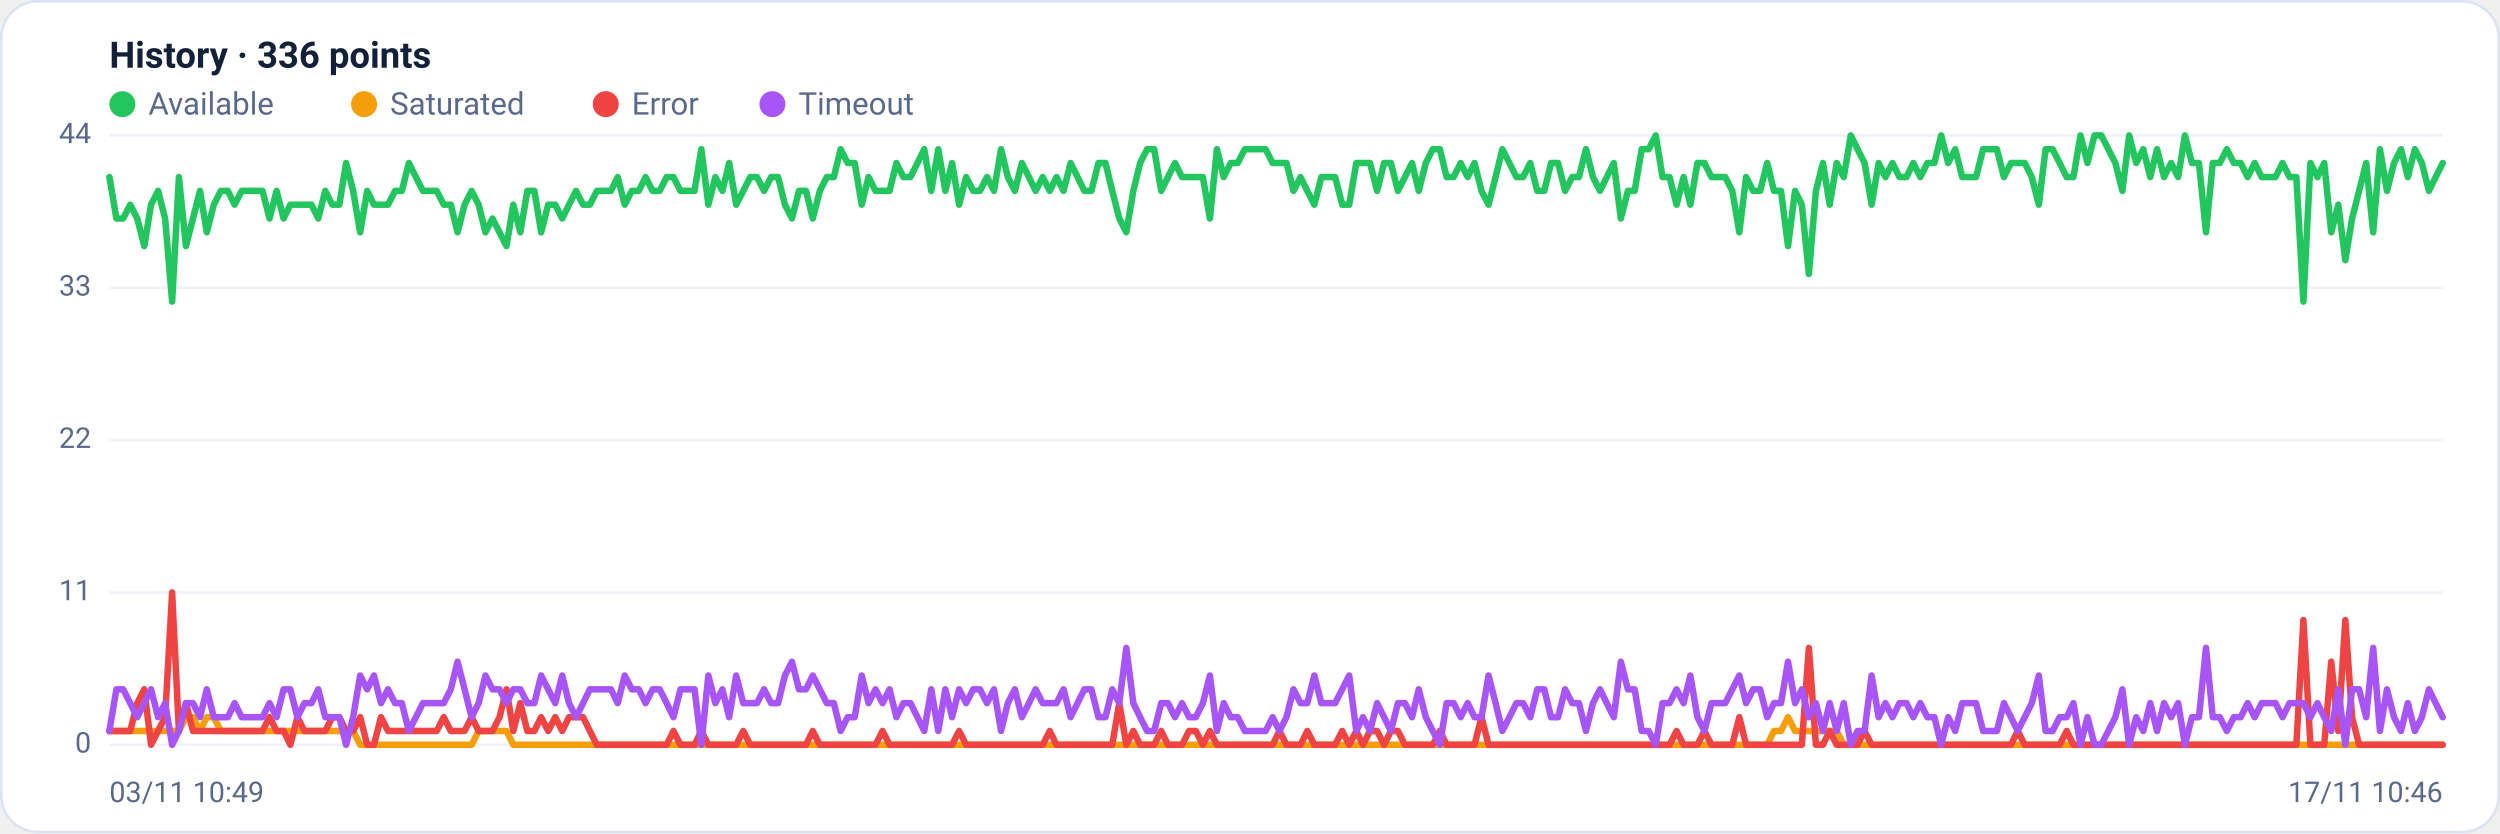
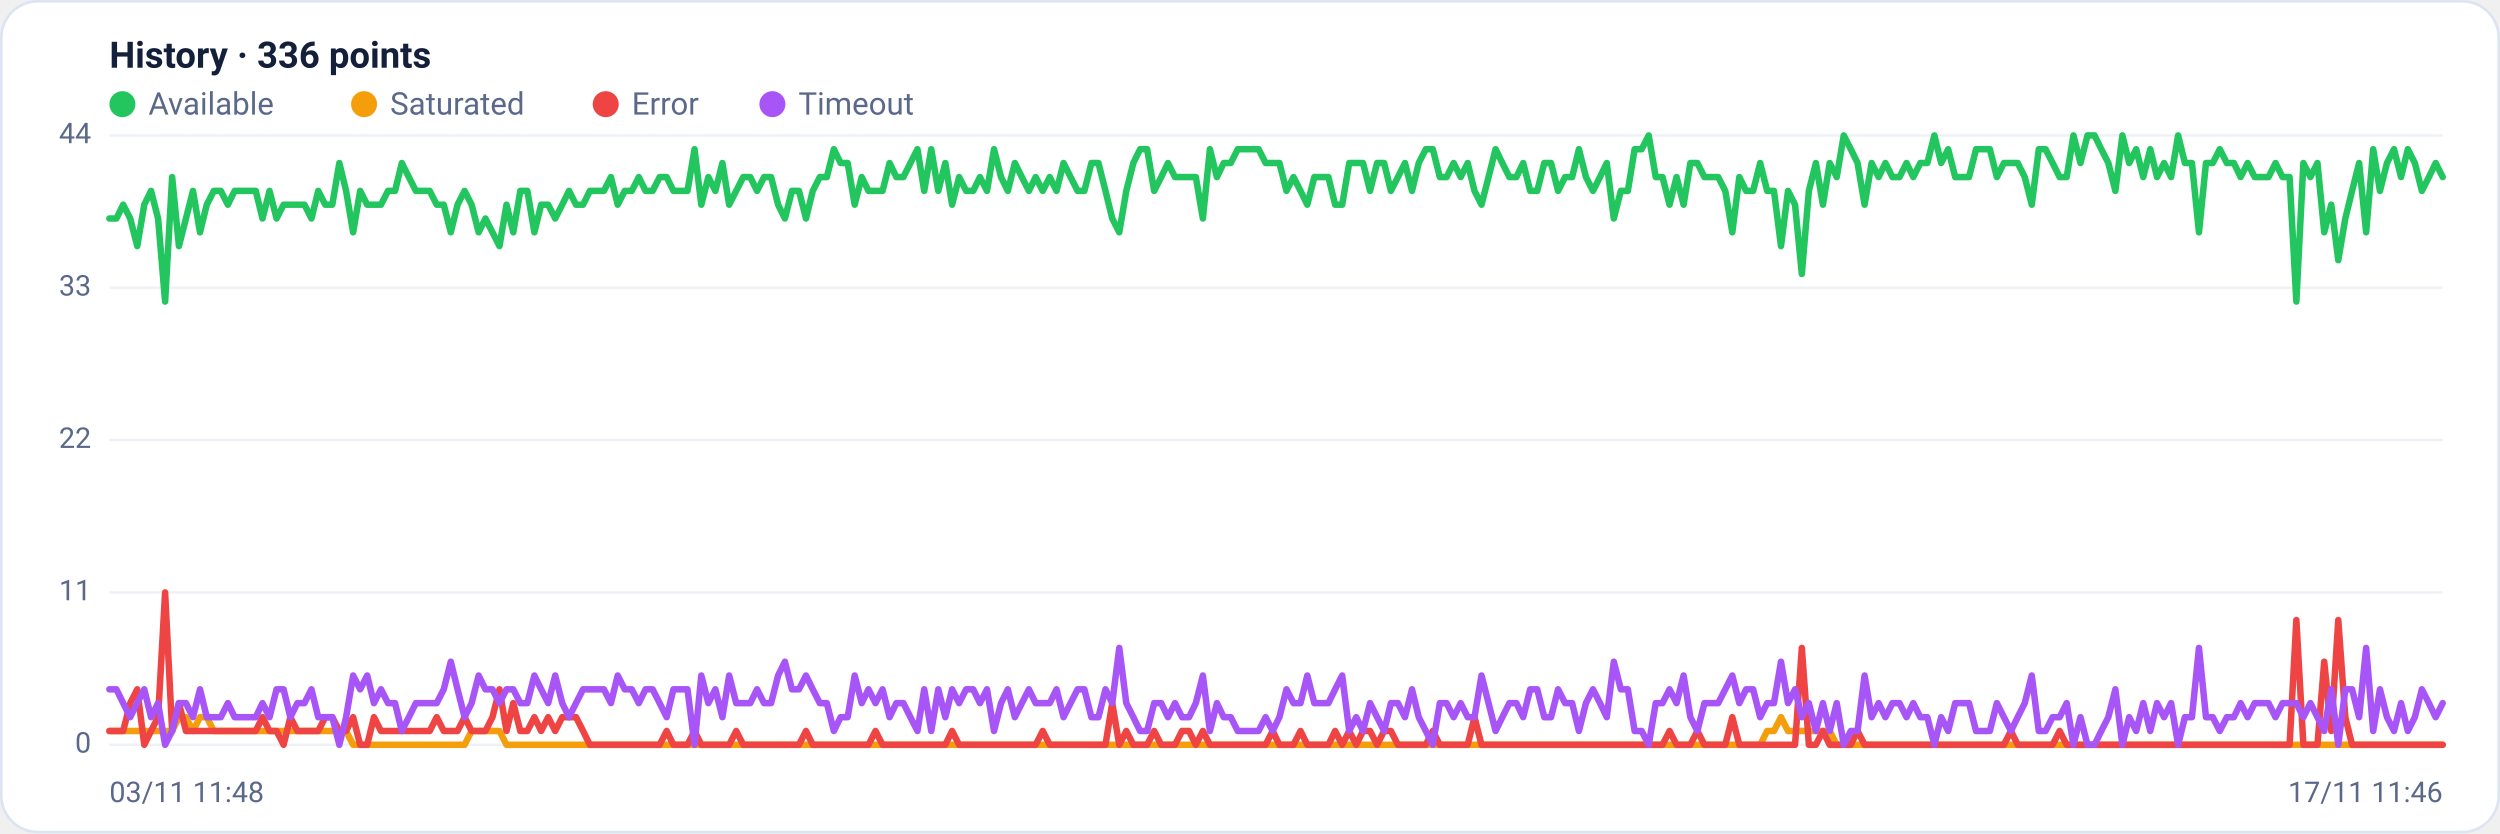
<svg xmlns="http://www.w3.org/2000/svg" viewBox="0 0 960 320" width="960" height="320" font-family="Segoe UI, system-ui, -apple-system, Roboto, Helvetica, Arial, sans-serif" role="img" aria-label="Availability history per region">
  <rect x="0.5" y="0.5" width="959" height="319" rx="14" fill="#ffffff" stroke="#dce3f1" />
  <text x="42" y="26" font-size="14" font-weight="600" fill="#14203a">History · 336 points</text>
  <circle cx="47" cy="40" r="5" fill="#22c55e" />
  <text x="57" y="44" font-size="12" fill="#5a688a">Available</text>
  <circle cx="139.8" cy="40" r="5" fill="#f59e0b" />
  <text x="149.8" y="44" font-size="12" fill="#5a688a">Saturated</text>
  <circle cx="232.6" cy="40" r="5" fill="#ef4444" />
  <text x="242.6" y="44" font-size="12" fill="#5a688a">Error</text>
  <circle cx="296.6" cy="40" r="5" fill="#a855f7" />
  <text x="306.6" y="44" font-size="12" fill="#5a688a">Timeout</text>
  <line x1="42" y1="286.0" x2="938" y2="286.0" stroke="#eef2f7" stroke-width="1" />
  <text x="35" y="289.0" text-anchor="end" font-size="11" fill="#5a688a">0</text>
  <line x1="42" y1="227.5" x2="938" y2="227.5" stroke="#eef2f7" stroke-width="1" />
  <text x="35" y="230.5" text-anchor="end" font-size="11" fill="#5a688a">11</text>
  <line x1="42" y1="169.0" x2="938" y2="169.0" stroke="#eef2f7" stroke-width="1" />
  <text x="35" y="172.0" text-anchor="end" font-size="11" fill="#5a688a">22</text>
  <line x1="42" y1="110.5" x2="938" y2="110.5" stroke="#eef2f7" stroke-width="1" />
  <text x="35" y="113.5" text-anchor="end" font-size="11" fill="#5a688a">33</text>
  <line x1="42" y1="52.0" x2="938" y2="52.0" stroke="#eef2f7" stroke-width="1" />
  <text x="35" y="55.0" text-anchor="end" font-size="11" fill="#5a688a">44</text>
-   <polyline fill="none" stroke="#22c55e" stroke-width="2.5" stroke-linejoin="round" stroke-linecap="round" points="42.0,68.0 44.7,83.9 47.3,83.9 50.0,78.6 52.7,83.9 55.4,94.5 58.0,78.6 60.7,73.3 63.4,83.9 66.1,115.8 68.7,68.0 71.4,94.5 74.1,83.9 76.8,73.3 79.4,89.2 82.1,78.6 84.8,73.3 87.5,73.3 90.1,78.6 92.8,73.3 95.5,73.3 98.2,73.3 100.8,73.3 103.5,83.9 106.2,73.3 108.9,83.9 111.5,78.6 114.2,78.6 116.9,78.6 119.6,78.6 122.2,83.9 124.9,73.3 127.6,78.6 130.3,78.6 132.9,62.6 135.6,73.3 138.3,89.2 141.0,73.3 143.6,78.6 146.3,78.6 149.0,78.6 151.7,73.3 154.3,73.3 157.0,62.6 159.7,68.0 162.4,73.3 165.0,73.3 167.7,73.3 170.4,78.6 173.1,78.6 175.7,89.2 178.4,78.6 181.1,73.3 183.8,78.6 186.4,89.2 189.1,83.9 191.8,89.2 194.5,94.5 197.1,78.6 199.8,89.2 202.5,73.3 205.2,73.3 207.8,89.2 210.5,78.6 213.2,78.6 215.9,83.9 218.5,78.6 221.2,73.3 223.9,78.6 226.5,78.6 229.2,73.3 231.9,73.3 234.6,73.3 237.2,68.0 239.9,78.6 242.6,73.3 245.3,73.3 247.9,68.0 250.6,73.3 253.3,73.3 256.0,68.0 258.6,68.0 261.3,73.3 264.0,73.3 266.7,73.3 269.3,57.3 272.0,78.6 274.7,68.0 277.4,73.3 280.0,62.6 282.7,78.6 285.4,73.3 288.1,68.0 290.7,68.0 293.4,73.3 296.1,68.0 298.8,68.0 301.4,78.6 304.1,83.9 306.8,73.3 309.5,73.3 312.1,83.9 314.8,73.3 317.5,68.0 320.2,68.0 322.8,57.3 325.5,62.6 328.2,62.6 330.9,78.6 333.5,68.0 336.2,73.3 338.9,73.3 341.6,73.3 344.2,62.6 346.9,68.0 349.6,68.0 352.3,62.6 354.9,57.3 357.6,73.3 360.3,57.3 363.0,73.3 365.6,62.6 368.3,78.6 371.0,68.0 373.7,73.3 376.3,73.3 379.0,68.0 381.7,73.3 384.4,57.3 387.0,68.0 389.7,73.3 392.4,62.6 395.1,68.0 397.7,73.3 400.4,68.0 403.1,73.3 405.7,68.0 408.4,73.3 411.1,62.6 413.8,68.0 416.4,73.3 419.1,73.3 421.8,62.6 424.5,62.6 427.1,73.3 429.8,83.9 432.5,89.2 435.2,73.3 437.8,62.6 440.5,57.3 443.2,57.3 445.9,73.3 448.5,68.0 451.2,62.6 453.9,68.0 456.6,68.0 459.2,68.0 461.9,68.0 464.6,83.9 467.3,57.3 469.9,68.0 472.6,62.6 475.3,62.6 478.0,57.3 480.6,57.3 483.3,57.3 486.0,57.3 488.7,62.6 491.3,62.6 494.0,62.6 496.7,73.3 499.4,68.0 502.0,73.3 504.7,78.6 507.4,68.0 510.1,68.0 512.7,68.0 515.4,78.6 518.1,78.6 520.8,62.6 523.4,62.6 526.1,62.6 528.8,73.3 531.5,62.6 534.1,62.6 536.8,73.3 539.5,68.0 542.2,62.6 544.8,73.3 547.5,62.6 550.2,57.3 552.9,57.3 555.5,68.0 558.2,68.0 560.9,62.6 563.6,68.0 566.2,62.6 568.9,73.3 571.6,78.6 574.3,68.0 576.9,57.3 579.6,62.6 582.3,68.0 584.9,68.0 587.6,62.6 590.3,73.3 593.0,73.3 595.6,62.6 598.3,62.6 601.0,73.3 603.7,68.0 606.3,68.0 609.0,57.3 611.7,68.0 614.4,73.3 617.0,68.0 619.7,62.6 622.4,83.9 625.1,73.3 627.7,73.3 630.4,57.3 633.1,57.3 635.8,52.0 638.4,68.0 641.1,68.0 643.8,78.6 646.5,68.0 649.1,78.6 651.8,62.6 654.5,62.6 657.2,68.0 659.8,68.0 662.5,68.0 665.2,73.3 667.9,89.2 670.5,68.0 673.2,73.3 675.9,73.3 678.6,62.6 681.2,73.3 683.9,73.3 686.6,94.5 689.3,73.3 691.9,78.6 694.6,105.2 697.3,73.3 700.0,62.6 702.6,78.6 705.3,62.6 708.0,68.0 710.7,52.0 713.3,57.3 716.0,62.6 718.7,78.6 721.4,62.6 724.0,68.0 726.7,62.6 729.4,68.0 732.1,68.0 734.7,62.6 737.4,68.0 740.1,62.6 742.8,62.6 745.4,52.0 748.1,62.6 750.8,57.3 753.5,68.0 756.1,68.0 758.8,68.0 761.5,57.3 764.1,57.3 766.8,57.3 769.5,68.0 772.2,62.6 774.8,62.6 777.5,62.6 780.2,68.0 782.9,78.6 785.5,57.3 788.2,57.3 790.9,62.6 793.6,68.0 796.2,68.0 798.9,52.0 801.6,62.6 804.3,52.0 806.9,52.0 809.6,57.3 812.3,62.6 815.0,73.3 817.6,52.0 820.3,62.6 823.0,57.3 825.7,68.0 828.3,57.3 831.0,68.0 833.7,62.6 836.4,68.0 839.0,52.0 841.7,62.6 844.4,62.6 847.1,89.2 849.7,62.6 852.4,62.6 855.1,57.3 857.8,62.6 860.4,62.6 863.1,68.0 865.8,62.6 868.5,68.0 871.1,68.0 873.8,68.0 876.5,62.6 879.2,68.0 881.8,68.0 884.5,115.8 887.2,62.6 889.9,68.0 892.5,62.6 895.2,89.2 897.9,78.6 900.6,99.9 903.2,83.9 905.9,73.3 908.6,62.6 911.3,89.2 913.9,57.3 916.6,73.3 919.3,62.6 922.0,57.3 924.6,68.0 927.3,57.3 930.0,62.6 932.7,73.3 935.3,68.0 938.0,62.6" />
-   <polyline fill="none" stroke="#f59e0b" stroke-width="2.5" stroke-linejoin="round" stroke-linecap="round" points="42.0,280.7 44.7,280.7 47.3,280.7 50.0,280.7 52.7,280.7 55.4,280.7 58.0,280.7 60.7,280.7 63.4,280.7 66.1,280.7 68.7,280.7 71.4,275.4 74.1,275.4 76.8,280.7 79.4,275.4 82.1,275.4 84.8,280.7 87.5,280.7 90.1,280.7 92.8,280.7 95.5,280.7 98.2,280.7 100.8,280.7 103.5,280.7 106.2,280.7 108.9,280.7 111.5,280.7 114.2,280.7 116.9,280.7 119.6,280.7 122.2,280.7 124.9,280.7 127.6,280.7 130.3,280.7 132.9,280.7 135.6,280.7 138.3,286.0 141.0,286.0 143.6,286.0 146.3,286.0 149.0,286.0 151.7,286.0 154.3,286.0 157.0,286.0 159.7,286.0 162.4,286.0 165.0,286.0 167.7,286.0 170.4,286.0 173.1,286.0 175.7,286.0 178.4,286.0 181.1,286.0 183.8,280.7 186.4,280.7 189.1,280.7 191.8,280.7 194.5,280.7 197.1,286.0 199.8,286.0 202.5,286.0 205.2,286.0 207.8,286.0 210.5,286.0 213.2,286.0 215.9,286.0 218.5,286.0 221.2,286.0 223.9,286.0 226.5,286.0 229.2,286.0 231.9,286.0 234.6,286.0 237.2,286.0 239.9,286.0 242.6,286.0 245.3,286.0 247.9,286.0 250.6,286.0 253.3,286.0 256.0,286.0 258.6,286.0 261.3,286.0 264.0,286.0 266.7,286.0 269.3,286.0 272.0,286.0 274.7,286.0 277.4,286.0 280.0,286.0 282.7,286.0 285.4,286.0 288.1,286.0 290.7,286.0 293.4,286.0 296.1,286.0 298.8,286.0 301.4,286.0 304.1,286.0 306.8,286.0 309.5,286.0 312.1,286.0 314.8,286.0 317.5,286.0 320.2,286.0 322.8,286.0 325.5,286.0 328.2,286.0 330.9,286.0 333.5,286.0 336.2,286.0 338.9,286.0 341.6,286.0 344.2,286.0 346.9,286.0 349.6,286.0 352.3,286.0 354.9,286.0 357.6,286.0 360.3,286.0 363.0,286.0 365.6,286.0 368.3,286.0 371.0,286.0 373.7,286.0 376.3,286.0 379.0,286.0 381.7,286.0 384.4,286.0 387.0,286.0 389.7,286.0 392.4,286.0 395.1,286.0 397.7,286.0 400.4,286.0 403.1,286.0 405.7,286.0 408.4,286.0 411.1,286.0 413.8,286.0 416.4,286.0 419.1,286.0 421.8,286.0 424.5,286.0 427.1,286.0 429.8,286.0 432.5,286.0 435.2,286.0 437.8,286.0 440.5,286.0 443.2,286.0 445.9,286.0 448.5,286.0 451.2,286.0 453.9,286.0 456.6,286.0 459.2,286.0 461.9,286.0 464.6,286.0 467.3,286.0 469.9,286.0 472.6,286.0 475.3,286.0 478.0,286.0 480.6,286.0 483.3,286.0 486.0,286.0 488.7,286.0 491.3,286.0 494.0,286.0 496.7,286.0 499.4,286.0 502.0,286.0 504.7,286.0 507.4,286.0 510.1,286.0 512.7,286.0 515.4,286.0 518.1,286.0 520.8,286.0 523.4,286.0 526.1,286.0 528.8,286.0 531.5,286.0 534.1,286.0 536.8,286.0 539.5,286.0 542.2,286.0 544.8,286.0 547.5,286.0 550.2,286.0 552.9,286.0 555.5,286.0 558.2,286.0 560.9,286.0 563.6,286.0 566.2,286.0 568.9,286.0 571.6,286.0 574.3,286.0 576.9,286.0 579.6,286.0 582.3,286.0 584.9,286.0 587.6,286.0 590.3,286.0 593.0,286.0 595.6,286.0 598.3,286.0 601.0,286.0 603.7,286.0 606.3,286.0 609.0,286.0 611.7,286.0 614.4,286.0 617.0,286.0 619.7,286.0 622.4,286.0 625.1,286.0 627.7,286.0 630.4,286.0 633.1,286.0 635.8,286.0 638.4,286.0 641.1,286.0 643.8,286.0 646.5,286.0 649.1,286.0 651.8,286.0 654.5,286.0 657.2,286.0 659.8,286.0 662.5,286.0 665.2,286.0 667.9,286.0 670.5,286.0 673.2,286.0 675.9,286.0 678.6,286.0 681.2,280.7 683.9,280.7 686.6,275.4 689.3,280.7 691.9,280.7 694.6,280.7 697.3,280.7 700.0,280.7 702.6,280.7 705.3,280.7 708.0,286.0 710.7,286.0 713.3,286.0 716.0,286.0 718.7,286.0 721.4,286.0 724.0,286.0 726.7,286.0 729.4,286.0 732.1,286.0 734.7,286.0 737.4,286.0 740.1,286.0 742.8,286.0 745.4,286.0 748.1,286.0 750.8,286.0 753.5,286.0 756.1,286.0 758.8,286.0 761.5,286.0 764.1,286.0 766.8,286.0 769.5,286.0 772.2,286.0 774.8,286.0 777.5,286.0 780.2,286.0 782.9,286.0 785.5,286.0 788.2,286.0 790.9,286.0 793.6,286.0 796.2,286.0 798.9,286.0 801.6,286.0 804.3,286.0 806.9,286.0 809.6,286.0 812.3,286.0 815.0,286.0 817.6,286.0 820.3,286.0 823.0,286.0 825.7,286.0 828.3,286.0 831.0,286.0 833.7,286.0 836.4,286.0 839.0,286.0 841.7,286.0 844.4,286.0 847.1,286.0 849.7,286.0 852.4,286.0 855.1,286.0 857.8,286.0 860.4,286.0 863.1,286.0 865.8,286.0 868.5,286.0 871.1,286.0 873.8,286.0 876.5,286.0 879.2,286.0 881.8,286.0 884.5,286.0 887.2,286.0 889.9,286.0 892.5,286.0 895.2,286.0 897.9,286.0 900.6,286.0 903.2,286.0 905.9,286.0 908.6,286.0 911.3,286.0 913.9,286.0 916.6,286.0 919.3,286.0 922.0,286.0 924.6,286.0 927.3,286.0 930.0,286.0 932.7,286.0 935.3,286.0 938.0,286.0" />
-   <polyline fill="none" stroke="#ef4444" stroke-width="2.5" stroke-linejoin="round" stroke-linecap="round" points="42.0,280.7 44.7,280.7 47.3,280.7 50.0,280.7 52.7,270.0 55.4,264.7 58.0,286.0 60.7,280.7 63.4,275.4 66.1,227.5 68.7,280.7 71.4,270.0 74.1,280.7 76.8,280.7 79.4,280.7 82.1,280.7 84.8,280.7 87.5,280.7 90.1,280.7 92.8,280.7 95.5,280.7 98.2,280.7 100.8,280.7 103.5,275.4 106.2,280.7 108.9,280.7 111.5,286.0 114.2,275.4 116.9,280.7 119.6,280.7 122.2,280.7 124.9,280.7 127.6,275.4 130.3,275.4 132.9,280.7 135.6,280.7 138.3,275.4 141.0,286.0 143.6,286.0 146.3,275.4 149.0,280.7 151.7,280.7 154.3,280.7 157.0,280.7 159.7,280.7 162.4,280.7 165.0,280.7 167.7,280.7 170.4,275.4 173.1,280.7 175.7,280.7 178.4,280.7 181.1,275.4 183.8,280.7 186.4,280.7 189.1,280.7 191.8,275.4 194.5,264.7 197.1,280.7 199.8,270.0 202.5,280.7 205.2,280.7 207.8,275.4 210.5,280.7 213.2,275.4 215.9,280.7 218.5,275.4 221.2,275.4 223.9,275.4 226.5,280.7 229.2,286.0 231.9,286.0 234.6,286.0 237.2,286.0 239.9,286.0 242.6,286.0 245.3,286.0 247.9,286.0 250.6,286.0 253.3,286.0 256.0,286.0 258.6,280.7 261.3,286.0 264.0,286.0 266.7,286.0 269.3,280.7 272.0,286.0 274.7,286.0 277.4,286.0 280.0,286.0 282.7,286.0 285.4,280.7 288.1,286.0 290.7,286.0 293.4,286.0 296.1,286.0 298.8,286.0 301.4,286.0 304.1,286.0 306.8,286.0 309.5,286.0 312.1,280.7 314.8,286.0 317.5,286.0 320.2,286.0 322.8,286.0 325.5,286.0 328.2,286.0 330.9,286.0 333.5,286.0 336.2,286.0 338.9,280.7 341.6,286.0 344.2,286.0 346.9,286.0 349.6,286.0 352.3,286.0 354.9,286.0 357.6,286.0 360.3,286.0 363.0,286.0 365.6,286.0 368.3,280.7 371.0,286.0 373.7,286.0 376.3,286.0 379.0,286.0 381.7,286.0 384.4,286.0 387.0,286.0 389.7,286.0 392.4,286.0 395.1,286.0 397.7,286.0 400.4,286.0 403.1,280.7 405.7,286.0 408.4,286.0 411.1,286.0 413.8,286.0 416.4,286.0 419.1,286.0 421.8,286.0 424.5,286.0 427.1,286.0 429.8,270.0 432.5,286.0 435.2,280.7 437.8,286.0 440.5,286.0 443.2,286.0 445.9,280.7 448.5,286.0 451.2,286.0 453.9,286.0 456.6,280.7 459.2,280.7 461.9,286.0 464.6,280.7 467.3,286.0 469.9,286.0 472.6,286.0 475.3,286.0 478.0,286.0 480.6,286.0 483.3,286.0 486.0,286.0 488.7,286.0 491.3,280.7 494.0,286.0 496.7,286.0 499.4,286.0 502.0,280.7 504.7,286.0 507.4,286.0 510.1,286.0 512.7,286.0 515.4,280.7 518.1,286.0 520.8,280.7 523.4,286.0 526.1,280.7 528.8,280.7 531.5,286.0 534.1,280.7 536.8,280.7 539.5,286.0 542.2,286.0 544.8,286.0 547.5,286.0 550.2,286.0 552.9,280.7 555.5,286.0 558.2,286.0 560.9,286.0 563.6,286.0 566.2,286.0 568.9,275.4 571.6,286.0 574.3,286.0 576.9,286.0 579.6,286.0 582.3,286.0 584.9,286.0 587.6,286.0 590.3,286.0 593.0,286.0 595.6,286.0 598.3,286.0 601.0,286.0 603.7,286.0 606.3,286.0 609.0,286.0 611.7,286.0 614.4,286.0 617.0,286.0 619.7,286.0 622.4,286.0 625.1,286.0 627.7,286.0 630.4,286.0 633.1,286.0 635.8,286.0 638.4,286.0 641.1,286.0 643.8,280.7 646.5,286.0 649.1,286.0 651.8,286.0 654.5,280.7 657.2,286.0 659.8,286.0 662.5,286.0 665.2,286.0 667.9,275.4 670.5,286.0 673.2,286.0 675.9,286.0 678.6,286.0 681.2,286.0 683.9,286.0 686.6,286.0 689.3,286.0 691.9,286.0 694.6,248.8 697.3,286.0 700.0,286.0 702.6,280.7 705.3,286.0 708.0,286.0 710.7,286.0 713.3,286.0 716.0,280.7 718.7,286.0 721.4,286.0 724.0,286.0 726.7,286.0 729.4,286.0 732.1,286.0 734.7,286.0 737.4,286.0 740.1,286.0 742.8,286.0 745.4,286.0 748.1,286.0 750.8,286.0 753.5,286.0 756.1,286.0 758.8,286.0 761.5,286.0 764.1,286.0 766.8,286.0 769.5,286.0 772.2,286.0 774.8,280.7 777.5,286.0 780.2,286.0 782.9,286.0 785.5,286.0 788.2,286.0 790.9,286.0 793.6,280.7 796.2,286.0 798.9,286.0 801.6,286.0 804.3,286.0 806.9,286.0 809.6,286.0 812.3,286.0 815.0,286.0 817.6,286.0 820.3,286.0 823.0,286.0 825.7,286.0 828.3,286.0 831.0,286.0 833.7,286.0 836.4,286.0 839.0,286.0 841.7,286.0 844.4,286.0 847.1,286.0 849.7,286.0 852.4,286.0 855.1,286.0 857.8,286.0 860.4,286.0 863.1,286.0 865.8,286.0 868.5,286.0 871.1,286.0 873.8,286.0 876.5,286.0 879.2,286.0 881.8,286.0 884.5,238.1 887.2,286.0 889.9,286.0 892.5,286.0 895.2,254.1 897.9,280.7 900.6,238.1 903.2,275.4 905.9,286.0 908.6,286.0 911.3,286.0 913.9,286.0 916.6,286.0 919.3,286.0 922.0,286.0 924.6,286.0 927.3,286.0 930.0,286.0 932.7,286.0 935.3,286.0 938.0,286.0" />
-   <polyline fill="none" stroke="#a855f7" stroke-width="2.5" stroke-linejoin="round" stroke-linecap="round" points="42.0,280.7 44.7,264.7 47.3,264.7 50.0,270.0 52.7,275.4 55.4,270.0 58.0,264.7 60.7,275.4 63.4,270.0 66.1,286.0 68.7,280.7 71.4,270.0 74.1,270.0 76.8,275.4 79.4,264.7 82.1,275.4 84.8,275.4 87.5,275.4 90.1,270.0 92.8,275.4 95.5,275.4 98.2,275.4 100.8,275.4 103.5,270.0 106.2,275.4 108.9,264.7 111.5,264.7 114.2,275.4 116.9,270.0 119.6,270.0 122.2,264.7 124.9,275.4 127.6,275.4 130.3,275.4 132.9,286.0 135.6,275.4 138.3,259.4 141.0,264.7 143.6,259.4 146.3,270.0 149.0,264.7 151.7,270.0 154.3,270.0 157.0,280.7 159.7,275.4 162.4,270.0 165.0,270.0 167.7,270.0 170.4,270.0 173.1,264.7 175.7,254.1 178.4,264.7 181.1,275.4 183.8,270.0 186.4,259.4 189.1,264.7 191.8,264.7 194.5,270.0 197.1,264.7 199.8,264.7 202.5,270.0 205.2,270.0 207.8,259.4 210.5,264.7 213.2,270.0 215.9,259.4 218.5,270.0 221.2,275.4 223.9,270.0 226.5,264.7 229.2,264.7 231.9,264.7 234.6,264.7 237.2,270.0 239.9,259.4 242.6,264.7 245.3,264.7 247.9,270.0 250.6,264.7 253.3,264.7 256.0,270.0 258.6,275.4 261.3,264.7 264.0,264.7 266.7,264.7 269.3,286.0 272.0,259.4 274.7,270.0 277.4,264.7 280.0,275.4 282.7,259.4 285.4,270.0 288.1,270.0 290.7,270.0 293.4,264.7 296.1,270.0 298.8,270.0 301.4,259.4 304.1,254.1 306.8,264.7 309.5,264.7 312.1,259.4 314.8,264.7 317.5,270.0 320.2,270.0 322.8,280.7 325.5,275.4 328.2,275.4 330.9,259.4 333.5,270.0 336.2,264.7 338.9,270.0 341.6,264.7 344.2,275.4 346.9,270.0 349.6,270.0 352.3,275.4 354.9,280.7 357.6,264.7 360.3,280.7 363.0,264.7 365.6,275.4 368.3,264.7 371.0,270.0 373.7,264.7 376.3,264.7 379.0,270.0 381.7,264.7 384.4,280.7 387.0,270.0 389.7,264.7 392.4,275.4 395.1,270.0 397.7,264.7 400.4,270.0 403.1,270.0 405.7,270.0 408.4,264.7 411.1,275.4 413.8,270.0 416.4,264.7 419.1,264.7 421.8,275.4 424.5,275.4 427.1,264.7 429.8,270.0 432.5,248.8 435.2,270.0 437.8,275.4 440.5,280.7 443.2,280.7 445.9,270.0 448.5,270.0 451.2,275.4 453.9,270.0 456.6,275.4 459.2,275.4 461.9,270.0 464.6,259.4 467.3,280.7 469.9,270.0 472.6,275.4 475.3,275.4 478.0,280.7 480.6,280.7 483.3,280.7 486.0,280.7 488.7,275.4 491.3,280.7 494.0,275.4 496.7,264.7 499.4,270.0 502.0,270.0 504.7,259.4 507.4,270.0 510.1,270.0 512.7,270.0 515.4,264.7 518.1,259.4 520.8,280.7 523.4,275.4 526.1,280.7 528.8,270.0 531.5,275.4 534.1,280.7 536.8,270.0 539.5,270.0 542.2,275.4 544.8,264.7 547.5,275.4 550.2,280.7 552.9,286.0 555.5,270.0 558.2,270.0 560.9,275.4 563.6,270.0 566.2,275.4 568.9,275.4 571.6,259.4 574.3,270.0 576.9,280.7 579.6,275.4 582.3,270.0 584.9,270.0 587.6,275.4 590.3,264.7 593.0,264.7 595.6,275.4 598.3,275.4 601.0,264.7 603.7,270.0 606.3,270.0 609.0,280.7 611.7,270.0 614.4,264.7 617.0,270.0 619.7,275.4 622.4,254.1 625.1,264.7 627.7,264.7 630.4,280.7 633.1,280.7 635.8,286.0 638.4,270.0 641.1,270.0 643.8,264.7 646.5,270.0 649.1,259.4 651.8,275.4 654.5,280.7 657.2,270.0 659.8,270.0 662.5,270.0 665.2,264.7 667.9,259.4 670.5,270.0 673.2,264.7 675.9,264.7 678.6,275.4 681.2,270.0 683.9,270.0 686.6,254.1 689.3,270.0 691.9,264.7 694.6,275.4 697.3,270.0 700.0,280.7 702.6,270.0 705.3,280.7 708.0,270.0 710.7,286.0 713.3,280.7 716.0,280.7 718.7,259.4 721.4,275.4 724.0,270.0 726.7,275.4 729.4,270.0 732.1,270.0 734.7,275.4 737.4,270.0 740.1,275.4 742.8,275.4 745.4,286.0 748.1,275.4 750.8,280.7 753.5,270.0 756.1,270.0 758.8,270.0 761.5,280.7 764.1,280.7 766.8,280.7 769.5,270.0 772.2,275.4 774.8,280.7 777.5,275.4 780.2,270.0 782.9,259.4 785.5,280.7 788.2,280.7 790.9,275.4 793.6,275.4 796.2,270.0 798.9,286.0 801.6,275.4 804.3,286.0 806.9,286.0 809.6,280.7 812.3,275.4 815.0,264.7 817.6,286.0 820.3,275.4 823.0,280.7 825.7,270.0 828.3,280.7 831.0,270.0 833.7,275.4 836.4,270.0 839.0,286.0 841.7,275.4 844.4,275.4 847.1,248.8 849.7,275.4 852.4,275.4 855.1,280.7 857.8,275.4 860.4,275.4 863.1,270.0 865.8,275.4 868.5,270.0 871.1,270.0 873.8,270.0 876.5,275.4 879.2,270.0 881.8,270.0 884.5,270.0 887.2,275.4 889.9,270.0 892.5,275.4 895.2,280.7 897.9,264.7 900.6,286.0 903.2,264.7 905.9,264.7 908.6,275.4 911.3,248.8 913.9,280.7 916.6,264.7 919.3,275.4 922.0,280.7 924.6,270.0 927.3,280.7 930.0,275.4 932.7,264.7 935.3,270.0 938.0,275.4" />
-   <text x="42" y="308" font-size="11" fill="#5a688a">03/11 10:49</text>
-   <text x="938" y="308" text-anchor="end" font-size="11" fill="#5a688a">17/11 10:46</text>
+   <polyline fill="none" stroke="#22c55e" stroke-width="2.5" stroke-linejoin="round" stroke-linecap="round" points="42.0,83.9 44.7,83.9 47.3,78.6 50.0,83.9 52.7,94.5 55.4,78.6 58.0,73.3 60.7,83.9 63.4,115.8 66.1,68.0 68.7,94.5 71.4,83.9 74.1,73.3 76.8,89.2 79.4,78.6 82.1,73.3 84.8,73.3 87.5,78.6 90.1,73.3 92.8,73.3 95.5,73.3 98.2,73.3 100.8,83.9 103.5,73.3 106.2,83.9 108.9,78.6 111.5,78.6 114.2,78.6 116.9,78.6 119.6,83.9 122.2,73.3 124.9,78.6 127.6,78.6 130.3,62.6 132.9,73.3 135.6,89.2 138.3,73.3 141.0,78.6 143.6,78.6 146.3,78.6 149.0,73.3 151.7,73.3 154.3,62.6 157.0,68.0 159.7,73.3 162.4,73.3 165.0,73.3 167.7,78.6 170.4,78.6 173.1,89.2 175.7,78.6 178.4,73.3 181.1,78.6 183.8,89.2 186.4,83.9 189.1,89.2 191.8,94.5 194.5,78.6 197.1,89.2 199.8,73.3 202.5,73.3 205.2,89.2 207.8,78.6 210.5,78.6 213.2,83.9 215.9,78.6 218.5,73.3 221.2,78.6 223.9,78.6 226.5,73.3 229.2,73.3 231.9,73.3 234.6,68.0 237.2,78.6 239.9,73.3 242.6,73.3 245.3,68.0 247.9,73.3 250.6,73.3 253.3,68.0 256.0,68.0 258.6,73.3 261.3,73.3 264.0,73.3 266.7,57.3 269.3,78.6 272.0,68.0 274.7,73.3 277.4,62.6 280.0,78.6 282.7,73.3 285.4,68.0 288.1,68.0 290.7,73.3 293.4,68.0 296.1,68.0 298.8,78.6 301.4,83.9 304.1,73.3 306.8,73.3 309.5,83.9 312.1,73.3 314.8,68.0 317.5,68.0 320.2,57.3 322.8,62.6 325.5,62.6 328.2,78.6 330.9,68.0 333.5,73.3 336.2,73.3 338.9,73.3 341.6,62.6 344.2,68.0 346.9,68.0 349.6,62.6 352.3,57.3 354.9,73.3 357.6,57.3 360.3,73.3 363.0,62.6 365.6,78.6 368.3,68.0 371.0,73.3 373.7,73.3 376.3,68.0 379.0,73.3 381.7,57.3 384.4,68.0 387.0,73.3 389.7,62.6 392.4,68.0 395.1,73.3 397.7,68.0 400.4,73.3 403.1,68.0 405.7,73.3 408.4,62.6 411.1,68.0 413.8,73.3 416.4,73.3 419.1,62.6 421.8,62.6 424.5,73.3 427.1,83.9 429.8,89.2 432.5,73.3 435.2,62.6 437.8,57.3 440.5,57.3 443.2,73.3 445.9,68.0 448.5,62.6 451.2,68.0 453.9,68.0 456.6,68.0 459.2,68.0 461.9,83.9 464.6,57.3 467.3,68.0 469.9,62.6 472.6,62.6 475.3,57.3 478.0,57.3 480.6,57.3 483.3,57.3 486.0,62.6 488.7,62.6 491.3,62.6 494.0,73.3 496.7,68.0 499.4,73.3 502.0,78.6 504.7,68.0 507.4,68.0 510.1,68.0 512.7,78.6 515.4,78.6 518.1,62.6 520.8,62.6 523.4,62.6 526.1,73.3 528.8,62.6 531.5,62.6 534.1,73.3 536.8,68.0 539.5,62.6 542.2,73.3 544.8,62.6 547.5,57.3 550.2,57.3 552.9,68.0 555.5,68.0 558.2,62.6 560.9,68.0 563.6,62.6 566.2,73.3 568.9,78.6 571.6,68.0 574.3,57.3 576.9,62.6 579.6,68.0 582.3,68.0 584.9,62.6 587.6,73.3 590.3,73.3 593.0,62.6 595.6,62.6 598.3,73.3 601.0,68.0 603.7,68.0 606.3,57.3 609.0,68.0 611.7,73.3 614.4,68.0 617.0,62.6 619.7,83.9 622.4,73.3 625.1,73.3 627.7,57.3 630.4,57.3 633.1,52.0 635.8,68.0 638.4,68.0 641.1,78.6 643.8,68.0 646.5,78.6 649.1,62.6 651.8,62.6 654.5,68.0 657.2,68.0 659.8,68.0 662.5,73.3 665.2,89.2 667.9,68.0 670.5,73.3 673.2,73.3 675.9,62.6 678.6,73.3 681.2,73.3 683.9,94.5 686.6,73.3 689.3,78.6 691.9,105.2 694.6,73.3 697.3,62.6 700.0,78.6 702.6,62.6 705.3,68.0 708.0,52.0 710.7,57.3 713.3,62.6 716.0,78.6 718.7,62.6 721.4,68.0 724.0,62.6 726.7,68.0 729.4,68.0 732.1,62.6 734.7,68.0 737.4,62.6 740.1,62.6 742.8,52.0 745.4,62.6 748.1,57.3 750.8,68.0 753.5,68.0 756.1,68.0 758.8,57.3 761.5,57.3 764.1,57.3 766.8,68.0 769.5,62.6 772.2,62.6 774.8,62.6 777.5,68.0 780.2,78.6 782.9,57.3 785.5,57.3 788.2,62.6 790.9,68.0 793.6,68.0 796.2,52.0 798.9,62.6 801.6,52.0 804.3,52.0 806.9,57.3 809.6,62.6 812.3,73.3 815.0,52.0 817.6,62.6 820.3,57.3 823.0,68.0 825.7,57.3 828.3,68.0 831.0,62.6 833.7,68.0 836.4,52.0 839.0,62.6 841.7,62.6 844.4,89.2 847.1,62.6 849.7,62.6 852.4,57.3 855.1,62.6 857.8,62.6 860.4,68.0 863.1,62.6 865.8,68.0 868.5,68.0 871.1,68.0 873.8,62.6 876.5,68.0 879.2,68.0 881.8,115.8 884.5,62.6 887.2,68.0 889.9,62.6 892.5,89.2 895.2,78.6 897.9,99.9 900.6,83.9 903.2,73.3 905.9,62.6 908.6,89.2 911.3,57.3 913.9,73.3 916.6,62.6 919.3,57.3 922.0,68.0 924.6,57.3 927.3,62.6 930.0,73.3 932.7,68.0 935.3,62.6 938.0,68.0" />
+   <polyline fill="none" stroke="#f59e0b" stroke-width="2.5" stroke-linejoin="round" stroke-linecap="round" points="42.0,280.7 44.7,280.7 47.3,280.7 50.0,280.7 52.7,280.7 55.4,280.7 58.0,280.7 60.7,280.7 63.4,280.7 66.1,280.7 68.7,275.4 71.4,275.4 74.1,280.7 76.8,275.4 79.4,275.4 82.1,280.7 84.8,280.7 87.5,280.7 90.1,280.7 92.8,280.7 95.5,280.7 98.2,280.7 100.8,280.7 103.5,280.7 106.2,280.7 108.9,280.7 111.5,280.7 114.2,280.7 116.9,280.7 119.6,280.7 122.2,280.7 124.9,280.7 127.6,280.7 130.3,280.7 132.9,280.7 135.6,286.0 138.3,286.0 141.0,286.0 143.6,286.0 146.3,286.0 149.0,286.0 151.7,286.0 154.3,286.0 157.0,286.0 159.7,286.0 162.4,286.0 165.0,286.0 167.7,286.0 170.4,286.0 173.1,286.0 175.7,286.0 178.4,286.0 181.1,280.7 183.8,280.7 186.4,280.7 189.1,280.7 191.8,280.7 194.5,286.0 197.1,286.0 199.8,286.0 202.5,286.0 205.2,286.0 207.8,286.0 210.5,286.0 213.2,286.0 215.9,286.0 218.5,286.0 221.2,286.0 223.9,286.0 226.5,286.0 229.2,286.0 231.9,286.0 234.6,286.0 237.2,286.0 239.9,286.0 242.6,286.0 245.3,286.0 247.9,286.0 250.6,286.0 253.3,286.0 256.0,286.0 258.6,286.0 261.3,286.0 264.0,286.0 266.7,286.0 269.3,286.0 272.0,286.0 274.7,286.0 277.4,286.0 280.0,286.0 282.7,286.0 285.4,286.0 288.1,286.0 290.7,286.0 293.4,286.0 296.1,286.0 298.8,286.0 301.4,286.0 304.1,286.0 306.8,286.0 309.5,286.0 312.1,286.0 314.8,286.0 317.5,286.0 320.2,286.0 322.8,286.0 325.5,286.0 328.2,286.0 330.9,286.0 333.5,286.0 336.2,286.0 338.9,286.0 341.6,286.0 344.2,286.0 346.9,286.0 349.6,286.0 352.3,286.0 354.9,286.0 357.6,286.0 360.3,286.0 363.0,286.0 365.6,286.0 368.3,286.0 371.0,286.0 373.7,286.0 376.3,286.0 379.0,286.0 381.7,286.0 384.4,286.0 387.0,286.0 389.7,286.0 392.4,286.0 395.1,286.0 397.7,286.0 400.4,286.0 403.1,286.0 405.7,286.0 408.4,286.0 411.1,286.0 413.8,286.0 416.4,286.0 419.1,286.0 421.8,286.0 424.5,286.0 427.1,286.0 429.8,286.0 432.5,286.0 435.2,286.0 437.8,286.0 440.5,286.0 443.2,286.0 445.9,286.0 448.5,286.0 451.2,286.0 453.9,286.0 456.6,286.0 459.2,286.0 461.9,286.0 464.6,286.0 467.3,286.0 469.9,286.0 472.6,286.0 475.3,286.0 478.0,286.0 480.6,286.0 483.3,286.0 486.0,286.0 488.7,286.0 491.3,286.0 494.0,286.0 496.7,286.0 499.4,286.0 502.0,286.0 504.7,286.0 507.4,286.0 510.1,286.0 512.7,286.0 515.4,286.0 518.1,286.0 520.8,286.0 523.4,286.0 526.1,286.0 528.8,286.0 531.5,286.0 534.1,286.0 536.8,286.0 539.5,286.0 542.2,286.0 544.8,286.0 547.5,286.0 550.2,286.0 552.9,286.0 555.5,286.0 558.2,286.0 560.9,286.0 563.6,286.0 566.2,286.0 568.9,286.0 571.6,286.0 574.3,286.0 576.9,286.0 579.6,286.0 582.3,286.0 584.9,286.0 587.6,286.0 590.3,286.0 593.0,286.0 595.6,286.0 598.3,286.0 601.0,286.0 603.7,286.0 606.3,286.0 609.0,286.0 611.7,286.0 614.4,286.0 617.0,286.0 619.7,286.0 622.4,286.0 625.1,286.0 627.7,286.0 630.4,286.0 633.1,286.0 635.8,286.0 638.4,286.0 641.1,286.0 643.8,286.0 646.5,286.0 649.1,286.0 651.8,286.0 654.5,286.0 657.2,286.0 659.8,286.0 662.5,286.0 665.2,286.0 667.9,286.0 670.5,286.0 673.2,286.0 675.9,286.0 678.6,280.7 681.2,280.7 683.9,275.4 686.6,280.7 689.3,280.7 691.9,280.7 694.6,280.7 697.3,280.7 700.0,280.7 702.6,280.7 705.3,286.0 708.0,286.0 710.7,286.0 713.3,286.0 716.0,286.0 718.7,286.0 721.4,286.0 724.0,286.0 726.7,286.0 729.4,286.0 732.1,286.0 734.7,286.0 737.4,286.0 740.1,286.0 742.8,286.0 745.4,286.0 748.1,286.0 750.8,286.0 753.5,286.0 756.1,286.0 758.8,286.0 761.5,286.0 764.1,286.0 766.8,286.0 769.5,286.0 772.2,286.0 774.8,286.0 777.5,286.0 780.2,286.0 782.9,286.0 785.5,286.0 788.2,286.0 790.9,286.0 793.6,286.0 796.2,286.0 798.9,286.0 801.6,286.0 804.3,286.0 806.9,286.0 809.6,286.0 812.3,286.0 815.0,286.0 817.6,286.0 820.3,286.0 823.0,286.0 825.7,286.0 828.3,286.0 831.0,286.0 833.7,286.0 836.4,286.0 839.0,286.0 841.7,286.0 844.4,286.0 847.1,286.0 849.7,286.0 852.4,286.0 855.1,286.0 857.8,286.0 860.4,286.0 863.1,286.0 865.8,286.0 868.5,286.0 871.1,286.0 873.8,286.0 876.5,286.0 879.2,286.0 881.8,286.0 884.5,286.0 887.2,286.0 889.9,286.0 892.5,286.0 895.2,286.0 897.9,286.0 900.6,286.0 903.2,286.0 905.9,286.0 908.6,286.0 911.3,286.0 913.9,286.0 916.6,286.0 919.3,286.0 922.0,286.0 924.6,286.0 927.3,286.0 930.0,286.0 932.7,286.0 935.3,286.0 938.0,286.0" />
+   <polyline fill="none" stroke="#ef4444" stroke-width="2.5" stroke-linejoin="round" stroke-linecap="round" points="42.0,280.7 44.7,280.7 47.3,280.7 50.0,270.0 52.7,264.7 55.4,286.0 58.0,280.7 60.7,275.4 63.4,227.5 66.1,280.7 68.7,270.0 71.4,280.7 74.1,280.7 76.8,280.7 79.4,280.7 82.1,280.7 84.8,280.7 87.5,280.7 90.1,280.7 92.8,280.7 95.5,280.7 98.2,280.7 100.8,275.4 103.5,280.7 106.2,280.7 108.9,286.0 111.5,275.4 114.2,280.7 116.9,280.7 119.6,280.7 122.2,280.7 124.9,275.4 127.6,275.4 130.3,280.7 132.9,280.7 135.6,275.4 138.3,286.0 141.0,286.0 143.6,275.4 146.3,280.7 149.0,280.7 151.7,280.7 154.3,280.7 157.0,280.7 159.7,280.7 162.4,280.7 165.0,280.7 167.7,275.4 170.4,280.7 173.1,280.7 175.7,280.7 178.4,275.4 181.1,280.7 183.8,280.7 186.4,280.7 189.1,275.4 191.8,264.7 194.5,280.7 197.1,270.0 199.8,280.7 202.5,280.7 205.2,275.4 207.8,280.7 210.5,275.4 213.2,280.7 215.9,275.4 218.5,275.4 221.2,275.4 223.9,280.7 226.5,286.0 229.2,286.0 231.9,286.0 234.6,286.0 237.2,286.0 239.9,286.0 242.6,286.0 245.3,286.0 247.9,286.0 250.6,286.0 253.3,286.0 256.0,280.7 258.6,286.0 261.3,286.0 264.0,286.0 266.7,280.7 269.3,286.0 272.0,286.0 274.7,286.0 277.4,286.0 280.0,286.0 282.7,280.7 285.4,286.0 288.1,286.0 290.7,286.0 293.4,286.0 296.1,286.0 298.8,286.0 301.4,286.0 304.1,286.0 306.8,286.0 309.5,280.7 312.1,286.0 314.8,286.0 317.5,286.0 320.2,286.0 322.8,286.0 325.5,286.0 328.2,286.0 330.9,286.0 333.5,286.0 336.2,280.7 338.9,286.0 341.6,286.0 344.2,286.0 346.9,286.0 349.6,286.0 352.3,286.0 354.9,286.0 357.6,286.0 360.3,286.0 363.0,286.0 365.6,280.7 368.3,286.0 371.0,286.0 373.7,286.0 376.3,286.0 379.0,286.0 381.7,286.0 384.4,286.0 387.0,286.0 389.7,286.0 392.4,286.0 395.1,286.0 397.7,286.0 400.4,280.7 403.1,286.0 405.7,286.0 408.4,286.0 411.1,286.0 413.8,286.0 416.4,286.0 419.1,286.0 421.8,286.0 424.5,286.0 427.1,270.0 429.8,286.0 432.5,280.7 435.2,286.0 437.8,286.0 440.5,286.0 443.2,280.7 445.9,286.0 448.5,286.0 451.2,286.0 453.9,280.7 456.6,280.7 459.2,286.0 461.9,280.7 464.6,286.0 467.3,286.0 469.9,286.0 472.6,286.0 475.3,286.0 478.0,286.0 480.6,286.0 483.3,286.0 486.0,286.0 488.7,280.7 491.3,286.0 494.0,286.0 496.7,286.0 499.4,280.7 502.0,286.0 504.7,286.0 507.4,286.0 510.1,286.0 512.7,280.7 515.4,286.0 518.1,280.7 520.8,286.0 523.4,280.7 526.1,280.7 528.8,286.0 531.5,280.7 534.1,280.7 536.8,286.0 539.5,286.0 542.2,286.0 544.8,286.0 547.5,286.0 550.2,280.7 552.9,286.0 555.5,286.0 558.2,286.0 560.9,286.0 563.6,286.0 566.2,275.4 568.9,286.0 571.6,286.0 574.3,286.0 576.9,286.0 579.6,286.0 582.3,286.0 584.9,286.0 587.6,286.0 590.3,286.0 593.0,286.0 595.6,286.0 598.3,286.0 601.0,286.0 603.7,286.0 606.3,286.0 609.0,286.0 611.7,286.0 614.4,286.0 617.0,286.0 619.7,286.0 622.4,286.0 625.1,286.0 627.7,286.0 630.4,286.0 633.1,286.0 635.8,286.0 638.4,286.0 641.1,280.7 643.8,286.0 646.5,286.0 649.1,286.0 651.8,280.7 654.5,286.0 657.2,286.0 659.8,286.0 662.5,286.0 665.2,275.4 667.9,286.0 670.5,286.0 673.2,286.0 675.9,286.0 678.6,286.0 681.2,286.0 683.9,286.0 686.6,286.0 689.3,286.0 691.9,248.8 694.6,286.0 697.3,286.0 700.0,280.7 702.6,286.0 705.3,286.0 708.0,286.0 710.7,286.0 713.3,280.7 716.0,286.0 718.7,286.0 721.4,286.0 724.0,286.0 726.7,286.0 729.4,286.0 732.1,286.0 734.7,286.0 737.4,286.0 740.1,286.0 742.8,286.0 745.4,286.0 748.1,286.0 750.8,286.0 753.5,286.0 756.1,286.0 758.8,286.0 761.5,286.0 764.1,286.0 766.8,286.0 769.5,286.0 772.2,280.7 774.8,286.0 777.5,286.0 780.2,286.0 782.9,286.0 785.5,286.0 788.2,286.0 790.9,280.7 793.6,286.0 796.2,286.0 798.9,286.0 801.6,286.0 804.3,286.0 806.9,286.0 809.6,286.0 812.3,286.0 815.0,286.0 817.6,286.0 820.3,286.0 823.0,286.0 825.7,286.0 828.3,286.0 831.0,286.0 833.7,286.0 836.4,286.0 839.0,286.0 841.7,286.0 844.4,286.0 847.1,286.0 849.7,286.0 852.4,286.0 855.1,286.0 857.8,286.0 860.4,286.0 863.1,286.0 865.8,286.0 868.5,286.0 871.1,286.0 873.8,286.0 876.5,286.0 879.2,286.0 881.8,238.1 884.5,286.0 887.2,286.0 889.9,286.0 892.5,254.1 895.2,280.7 897.9,238.1 900.6,275.4 903.2,286.0 905.9,286.0 908.6,286.0 911.3,286.0 913.9,286.0 916.6,286.0 919.3,286.0 922.0,286.0 924.6,286.0 927.3,286.0 930.0,286.0 932.7,286.0 935.3,286.0 938.0,286.0" />
+   <polyline fill="none" stroke="#a855f7" stroke-width="2.5" stroke-linejoin="round" stroke-linecap="round" points="42.0,264.7 44.7,264.7 47.3,270.0 50.0,275.4 52.7,270.0 55.4,264.7 58.0,275.4 60.7,270.0 63.4,286.0 66.1,280.7 68.7,270.0 71.4,270.0 74.1,275.4 76.8,264.7 79.4,275.4 82.1,275.4 84.8,275.4 87.5,270.0 90.1,275.4 92.8,275.4 95.5,275.4 98.2,275.4 100.8,270.0 103.5,275.4 106.2,264.7 108.9,264.7 111.5,275.4 114.2,270.0 116.9,270.0 119.6,264.7 122.2,275.4 124.9,275.4 127.6,275.4 130.3,286.0 132.9,275.4 135.6,259.4 138.3,264.7 141.0,259.4 143.6,270.0 146.3,264.7 149.0,270.0 151.7,270.0 154.3,280.7 157.0,275.4 159.7,270.0 162.4,270.0 165.0,270.0 167.7,270.0 170.4,264.7 173.1,254.1 175.7,264.7 178.4,275.4 181.1,270.0 183.8,259.4 186.4,264.7 189.1,264.7 191.8,270.0 194.5,264.7 197.1,264.7 199.8,270.0 202.5,270.0 205.2,259.4 207.8,264.7 210.5,270.0 213.2,259.4 215.9,270.0 218.5,275.4 221.2,270.0 223.9,264.7 226.5,264.7 229.2,264.7 231.9,264.7 234.6,270.0 237.2,259.4 239.9,264.7 242.6,264.7 245.3,270.0 247.9,264.7 250.6,264.7 253.3,270.0 256.0,275.4 258.6,264.7 261.3,264.7 264.0,264.7 266.7,286.0 269.3,259.4 272.0,270.0 274.7,264.7 277.4,275.4 280.0,259.4 282.7,270.0 285.4,270.0 288.1,270.0 290.7,264.7 293.4,270.0 296.1,270.0 298.8,259.4 301.4,254.1 304.1,264.7 306.8,264.7 309.5,259.4 312.1,264.7 314.8,270.0 317.5,270.0 320.2,280.7 322.8,275.4 325.5,275.4 328.2,259.4 330.9,270.0 333.5,264.7 336.2,270.0 338.9,264.7 341.6,275.4 344.2,270.0 346.9,270.0 349.6,275.4 352.3,280.7 354.9,264.7 357.6,280.7 360.3,264.7 363.0,275.4 365.6,264.7 368.3,270.0 371.0,264.7 373.7,264.7 376.3,270.0 379.0,264.7 381.7,280.7 384.4,270.0 387.0,264.7 389.7,275.4 392.4,270.0 395.1,264.7 397.7,270.0 400.4,270.0 403.1,270.0 405.7,264.7 408.4,275.4 411.1,270.0 413.8,264.7 416.4,264.7 419.1,275.4 421.8,275.4 424.5,264.7 427.1,270.0 429.8,248.8 432.5,270.0 435.2,275.4 437.8,280.7 440.5,280.7 443.2,270.0 445.9,270.0 448.5,275.4 451.2,270.0 453.9,275.4 456.6,275.4 459.2,270.0 461.9,259.4 464.6,280.7 467.3,270.0 469.9,275.4 472.6,275.4 475.3,280.7 478.0,280.7 480.6,280.7 483.3,280.7 486.0,275.4 488.7,280.7 491.3,275.4 494.0,264.7 496.7,270.0 499.4,270.0 502.0,259.4 504.7,270.0 507.4,270.0 510.1,270.0 512.7,264.7 515.4,259.4 518.1,280.7 520.8,275.4 523.4,280.7 526.1,270.0 528.8,275.4 531.5,280.7 534.1,270.0 536.8,270.0 539.5,275.4 542.2,264.7 544.8,275.4 547.5,280.7 550.2,286.0 552.9,270.0 555.5,270.0 558.2,275.4 560.9,270.0 563.6,275.4 566.2,275.4 568.9,259.4 571.6,270.0 574.3,280.7 576.9,275.4 579.6,270.0 582.3,270.0 584.9,275.4 587.6,264.7 590.3,264.7 593.0,275.4 595.6,275.4 598.3,264.7 601.0,270.0 603.7,270.0 606.3,280.7 609.0,270.0 611.7,264.7 614.4,270.0 617.0,275.4 619.7,254.1 622.4,264.7 625.1,264.7 627.7,280.7 630.4,280.7 633.1,286.0 635.8,270.0 638.4,270.0 641.1,264.7 643.8,270.0 646.5,259.4 649.1,275.4 651.8,280.7 654.5,270.0 657.2,270.0 659.8,270.0 662.5,264.7 665.2,259.4 667.9,270.0 670.5,264.7 673.2,264.7 675.9,275.4 678.6,270.0 681.2,270.0 683.9,254.1 686.6,270.0 689.3,264.7 691.9,275.4 694.6,270.0 697.3,280.7 700.0,270.0 702.6,280.7 705.3,270.0 708.0,286.0 710.7,280.7 713.3,280.7 716.0,259.4 718.7,275.4 721.4,270.0 724.0,275.4 726.7,270.0 729.4,270.0 732.1,275.4 734.7,270.0 737.4,275.4 740.1,275.4 742.8,286.0 745.4,275.4 748.1,280.7 750.8,270.0 753.5,270.0 756.1,270.0 758.8,280.7 761.5,280.7 764.1,280.7 766.8,270.0 769.5,275.4 772.2,280.7 774.8,275.4 777.5,270.0 780.2,259.4 782.9,280.7 785.5,280.7 788.2,275.4 790.9,275.4 793.6,270.0 796.2,286.0 798.9,275.4 801.6,286.0 804.3,286.0 806.9,280.7 809.6,275.4 812.3,264.7 815.0,286.0 817.6,275.4 820.3,280.7 823.0,270.0 825.7,280.7 828.3,270.0 831.0,275.4 833.7,270.0 836.4,286.0 839.0,275.4 841.7,275.4 844.4,248.8 847.1,275.4 849.7,275.4 852.4,280.7 855.1,275.4 857.8,275.4 860.4,270.0 863.1,275.4 865.8,270.0 868.5,270.0 871.1,270.0 873.8,275.4 876.5,270.0 879.2,270.0 881.8,270.0 884.5,275.4 887.2,270.0 889.9,275.4 892.5,280.7 895.2,264.7 897.9,286.0 900.6,264.7 903.2,264.7 905.9,275.4 908.6,248.8 911.3,280.7 913.9,264.7 916.6,275.4 919.3,280.7 922.0,270.0 924.6,280.7 927.3,275.4 930.0,264.7 932.7,270.0 935.3,275.4 938.0,270.0" />
+   <text x="42" y="308" font-size="11" fill="#5a688a">03/11 11:48</text>
+   <text x="938" y="308" text-anchor="end" font-size="11" fill="#5a688a">17/11 11:46</text>
</svg>
